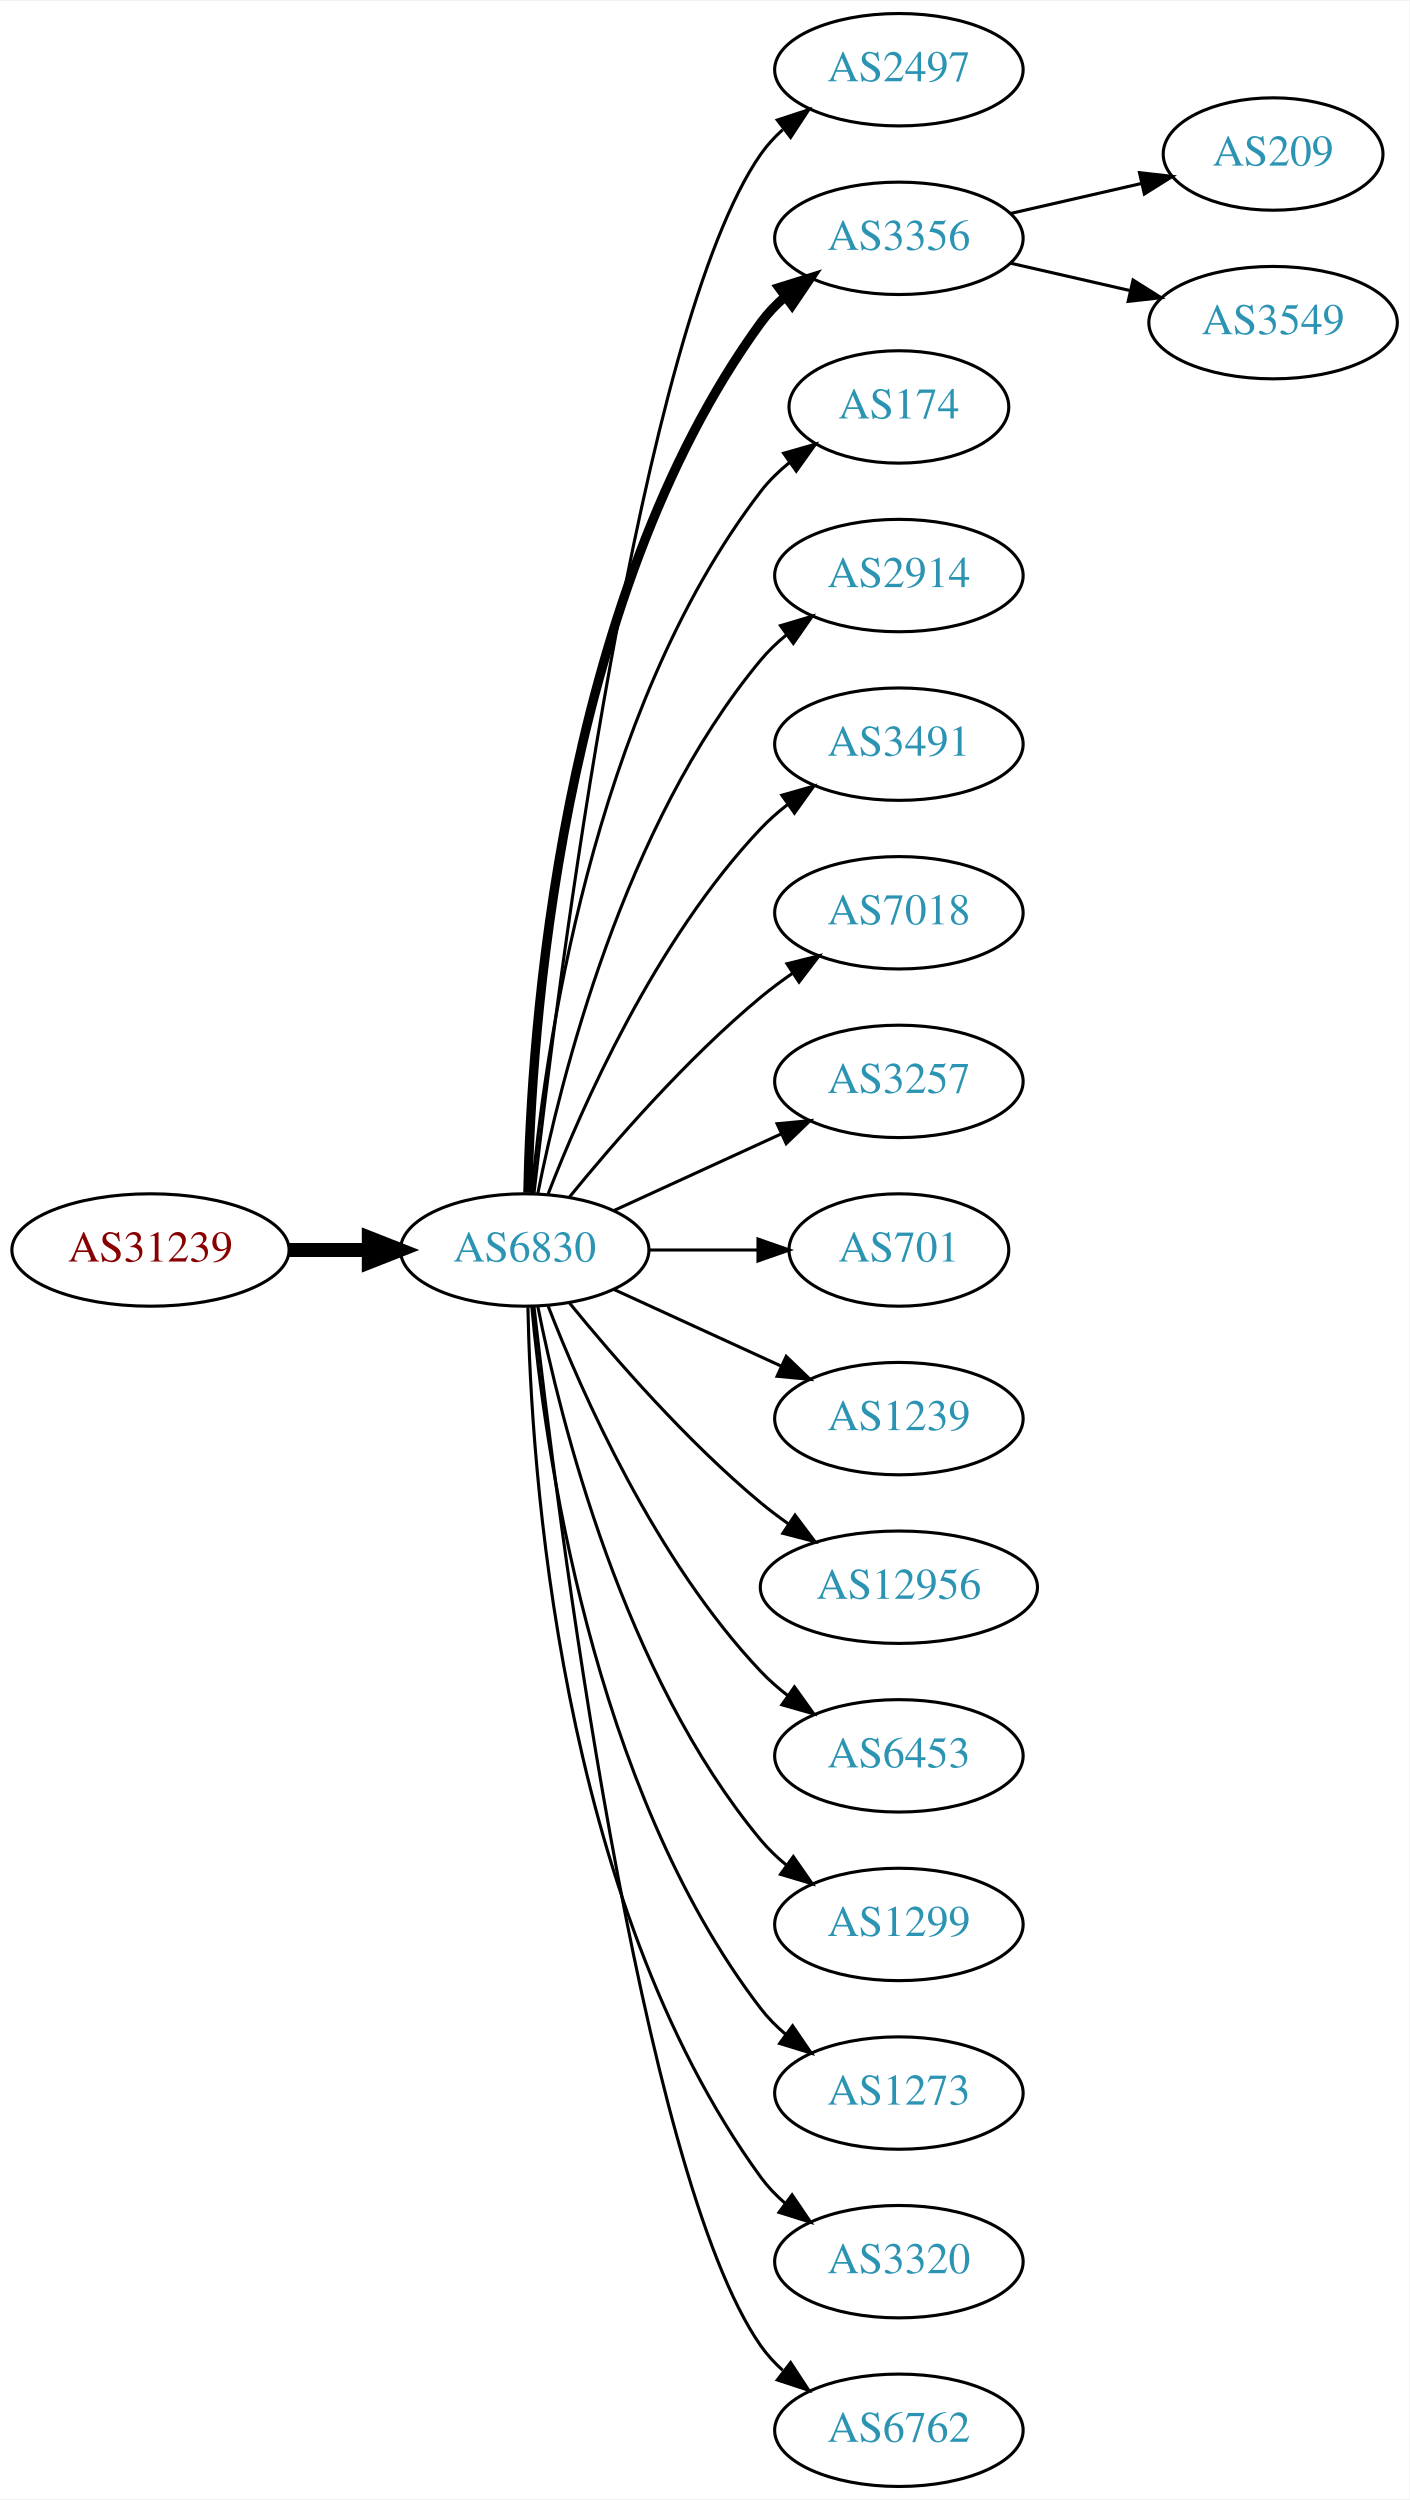
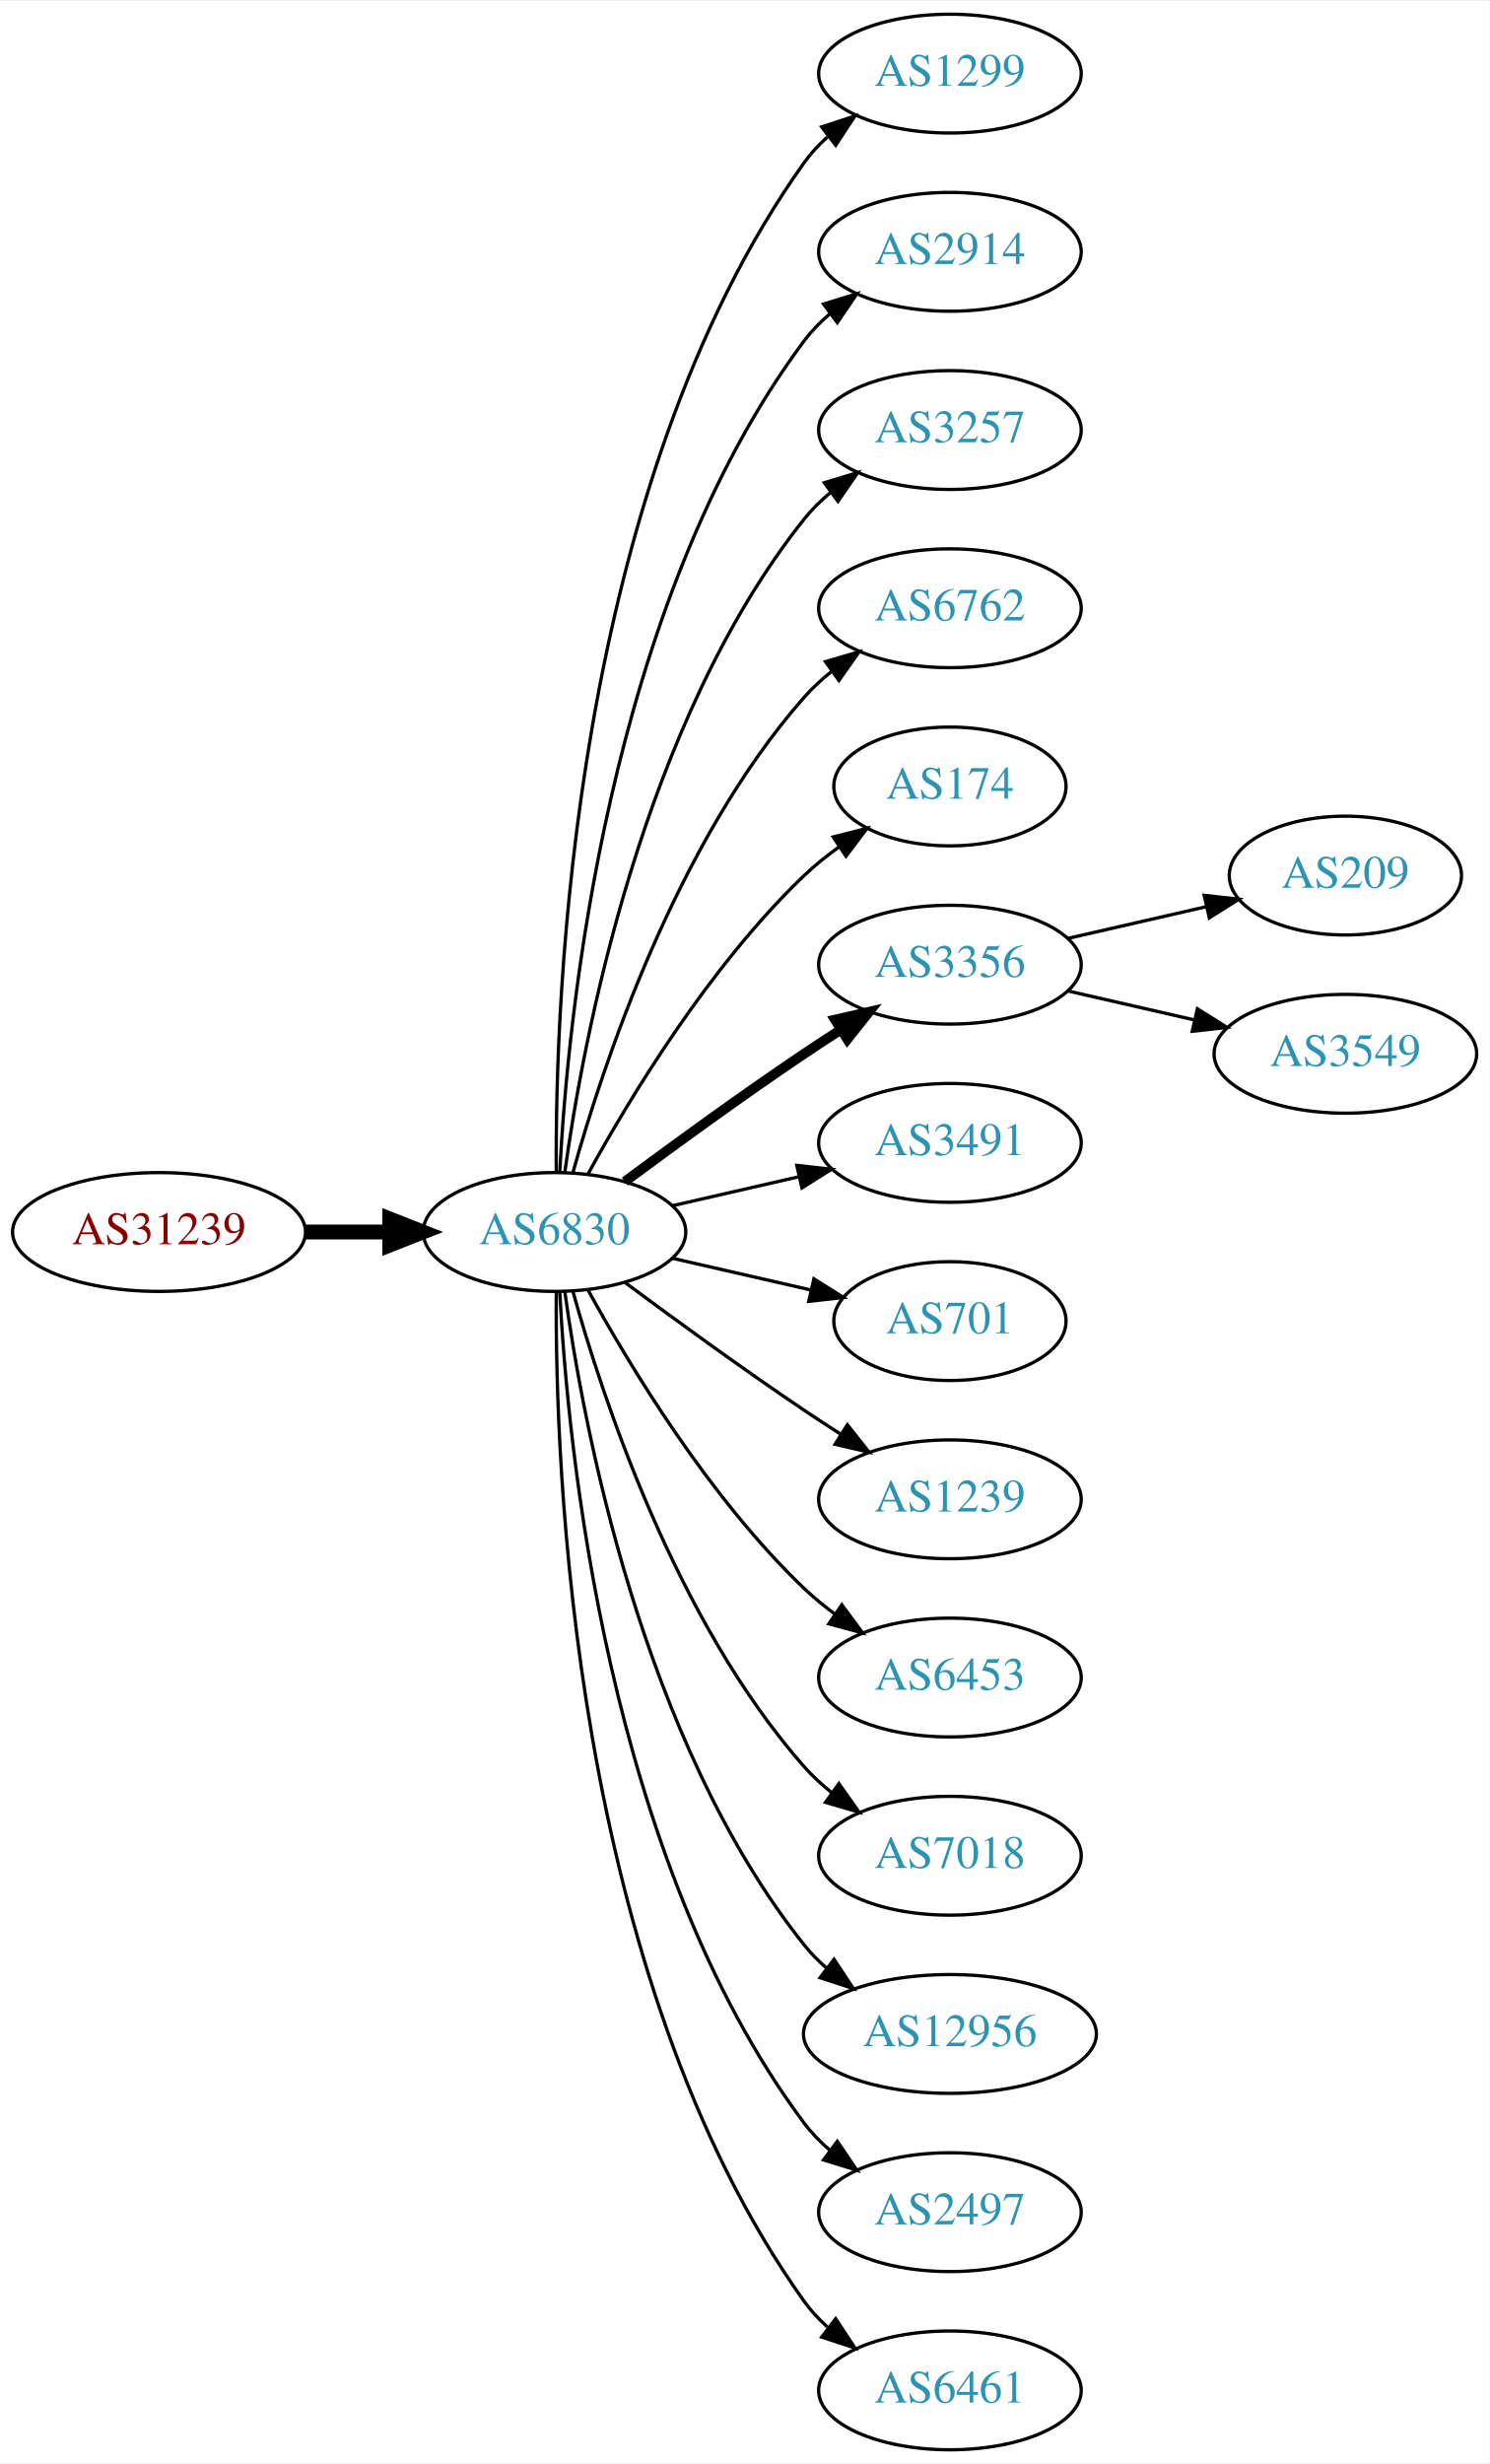
- <svg xmlns="http://www.w3.org/2000/svg" xmlns:xlink="http://www.w3.org/1999/xlink" width="451pt" height="800pt" viewBox="0.00 0.00 451.37 800.00">
-   <g id="graph0" class="graph" transform="scale(1 1) rotate(0) translate(4 796)">
-     <polygon fill="white" stroke="none" points="-4,4 -4,-796 447.37,-796 447.37,4 -4,4" />
+ <svg xmlns="http://www.w3.org/2000/svg" xmlns:xlink="http://www.w3.org/1999/xlink" width="451pt" height="746pt" viewBox="0.00 0.00 451.37 746.00">
+   <g id="graph0" class="graph" transform="scale(1 1) rotate(0) translate(4 742)">
+     <polygon fill="white" stroke="none" points="-4,4 -4,-742 447.37,-742 447.37,4 -4,4" />
    <g id="node1" class="node">
      <g id="a_node1">
        <a xlink:href="/asn/31239" xlink:title="AS31239 ~ -- Funknetz / VIX [AT]">
-           <ellipse fill="#ffffff" stroke="black" cx="44.196" cy="-396" rx="44.393" ry="18" />
-           <text text-anchor="middle" x="44.196" y="-392.3" font-family="Times,serif" font-size="14.00" fill="#880000">AS31239</text>
+           <ellipse fill="#ffffff" stroke="black" cx="44.196" cy="-369" rx="44.393" ry="18" />
+           <text text-anchor="middle" x="44.196" y="-365.3" font-family="Times,serif" font-size="14.00" fill="#880000">AS31239</text>
        </a>
      </g>
    </g>
    <g id="node2" class="node">
      <g id="a_node2">
        <a xlink:href="/asn/6830" xlink:title="AS6830 ~ LGI-UPC [AT]">
-           <ellipse fill="#ffffff" stroke="black" cx="164.039" cy="-396" rx="39.794" ry="18" />
-           <text text-anchor="middle" x="164.039" y="-392.3" font-family="Times,serif" font-size="14.00" fill="#2c94b3">AS6830</text>
+           <ellipse fill="#ffffff" stroke="black" cx="164.039" cy="-369" rx="39.794" ry="18" />
+           <text text-anchor="middle" x="164.039" y="-365.3" font-family="Times,serif" font-size="14.00" fill="#2c94b3">AS6830</text>
        </a>
      </g>
    </g>
    <g id="edge1" class="edge">
-       <path fill="none" stroke="black" stroke-width="4.5" d="M88.407,-396C96.72,-396 105.482,-396 113.965,-396" />
-       <polygon fill="black" stroke="black" stroke-width="4.5" points="114.123,-399.938 124.123,-396 114.123,-392.063 114.123,-399.938" />
+       <path fill="none" stroke="black" stroke-width="4.5" d="M88.407,-369C96.72,-369 105.482,-369 113.965,-369" />
+       <polygon fill="black" stroke="black" stroke-width="4.5" points="114.123,-372.938 124.123,-369 114.123,-365.063 114.123,-372.938" />
    </g>
    <g id="node3" class="node">
      <g id="a_node3">
-         <a xlink:href="/asn/2497" xlink:title="AS2497 ~ Internet Initiative Japan Inc. [JP]">
-           <ellipse fill="#ffffff" stroke="black" cx="283.881" cy="-774" rx="39.794" ry="18" />
-           <text text-anchor="middle" x="283.881" y="-770.3" font-family="Times,serif" font-size="14.00" fill="#2c94b3">AS2497</text>
+         <a xlink:href="/asn/1299" xlink:title="AS1299 ~ Telia Carrier [EU]">
+           <ellipse fill="#ffffff" stroke="black" cx="283.881" cy="-720" rx="39.794" ry="18" />
+           <text text-anchor="middle" x="283.881" y="-716.3" font-family="Times,serif" font-size="14.00" fill="#2c94b3">AS1299</text>
        </a>
      </g>
    </g>
    <g id="edge2" class="edge">
-       <path fill="none" stroke="black" d="M167.009,-414.101C174.237,-477.928 200.915,-691.628 239.685,-747 241.663,-749.825 244.041,-752.416 246.652,-754.779" />
-       <polygon fill="black" stroke="black" points="244.945,-757.881 255.01,-761.188 249.204,-752.326 244.945,-757.881" />
+       <path fill="none" stroke="black" d="M164.587,-387.063C164.168,-439.503 169.322,-594.293 239.685,-693 241.687,-695.809 244.082,-698.388 246.703,-700.743" />
+       <polygon fill="black" stroke="black" points="245.007,-703.852 255.079,-707.139 249.255,-698.288 245.007,-703.852" />
    </g>
    <g id="node4" class="node">
      <g id="a_node4">
-         <a xlink:href="/asn/3356" xlink:title="AS3356 ~ Level 3 Parent, LLC [US]">
-           <ellipse fill="#ffffff" stroke="black" cx="283.881" cy="-720" rx="39.794" ry="18" />
-           <text text-anchor="middle" x="283.881" y="-716.3" font-family="Times,serif" font-size="14.00" fill="#2c94b3">AS3356</text>
+         <a xlink:href="/asn/2914" xlink:title="AS2914 ~ NTT America, Inc. [US]">
+           <ellipse fill="#ffffff" stroke="black" cx="283.881" cy="-666" rx="39.794" ry="18" />
+           <text text-anchor="middle" x="283.881" y="-662.3" font-family="Times,serif" font-size="14.00" fill="#2c94b3">AS2914</text>
        </a>
      </g>
    </g>
    <g id="edge3" class="edge">
-       <path fill="none" stroke="black" stroke-width="3" d="M165.071,-414.337C166.044,-464.079 174.763,-603.806 239.685,-693 241.897,-696.039 244.565,-698.813 247.477,-701.326" />
-       <polygon fill="black" stroke="black" stroke-width="3" points="245.495,-704.214 255.608,-707.373 249.672,-698.597 245.495,-704.214" />
+       <path fill="none" stroke="black" d="M165.63,-387.023C168.007,-433.412 179.925,-558.893 239.685,-639 241.933,-642.013 244.624,-644.769 247.551,-647.272" />
+       <polygon fill="black" stroke="black" points="245.582,-650.169 255.702,-653.303 249.746,-644.542 245.582,-650.169" />
    </g>
    <g id="node5" class="node">
      <g id="a_node5">
-         <a xlink:href="/asn/174" xlink:title="AS174 ~ Cogent Communications [US]">
-           <ellipse fill="#ffffff" stroke="black" cx="283.881" cy="-666" rx="35.194" ry="18" />
-           <text text-anchor="middle" x="283.881" y="-662.3" font-family="Times,serif" font-size="14.00" fill="#2c94b3">AS174</text>
+         <a xlink:href="/asn/3257" xlink:title="AS3257 ~ GTT [DE]">
+           <ellipse fill="#ffffff" stroke="black" cx="283.881" cy="-612" rx="39.794" ry="18" />
+           <text text-anchor="middle" x="283.881" y="-608.3" font-family="Times,serif" font-size="14.00" fill="#2c94b3">AS3257</text>
        </a>
      </g>
    </g>
    <g id="edge4" class="edge">
-       <path fill="none" stroke="black" d="M166.323,-414.117C170.221,-457.332 185.238,-568.131 239.685,-639 242.292,-642.393 245.455,-645.467 248.873,-648.223" />
-       <polygon fill="black" stroke="black" points="246.976,-651.168 257.164,-654.073 251.011,-645.448 246.976,-651.168" />
+       <path fill="none" stroke="black" d="M167.178,-387.17C172.678,-426.974 190.504,-523.233 239.685,-585 242.026,-587.94 244.781,-590.649 247.747,-593.121" />
+       <polygon fill="black" stroke="black" points="245.812,-596.042 255.953,-599.11 249.939,-590.388 245.812,-596.042" />
    </g>
    <g id="node6" class="node">
      <g id="a_node6">
-         <a xlink:href="/asn/2914" xlink:title="AS2914 ~ NTT America, Inc. [US]">
-           <ellipse fill="#ffffff" stroke="black" cx="283.881" cy="-612" rx="39.794" ry="18" />
-           <text text-anchor="middle" x="283.881" y="-608.3" font-family="Times,serif" font-size="14.00" fill="#2c94b3">AS2914</text>
+         <a xlink:href="/asn/6762" xlink:title="AS6762 ~ TELECOM ITALIA SPARKLE S.p.A. [IT]">
+           <ellipse fill="#ffffff" stroke="black" cx="283.881" cy="-558" rx="39.794" ry="18" />
+           <text text-anchor="middle" x="283.881" y="-554.3" font-family="Times,serif" font-size="14.00" fill="#2c94b3">AS6762</text>
        </a>
      </g>
    </g>
    <g id="edge5" class="edge">
-       <path fill="none" stroke="black" d="M168.237,-414.073C175.401,-450.141 195.675,-532.125 239.685,-585 242.09,-587.889 244.886,-590.563 247.879,-593.013" />
-       <polygon fill="black" stroke="black" points="245.967,-595.95 256.122,-598.973 250.069,-590.277 245.967,-595.95" />
+       <path fill="none" stroke="black" d="M169.612,-386.946C178.517,-418.995 200.801,-486.842 239.685,-531 242.169,-533.821 245.019,-536.449 248.044,-538.871" />
+       <polygon fill="black" stroke="black" points="246.162,-541.828 256.334,-544.791 250.23,-536.131 246.162,-541.828" />
    </g>
    <g id="node7" class="node">
      <g id="a_node7">
-         <a xlink:href="/asn/3491" xlink:title="AS3491 ~ PCCW Global, Inc. [US]">
-           <ellipse fill="#ffffff" stroke="black" cx="283.881" cy="-558" rx="39.794" ry="18" />
-           <text text-anchor="middle" x="283.881" y="-554.3" font-family="Times,serif" font-size="14.00" fill="#2c94b3">AS3491</text>
+         <a xlink:href="/asn/174" xlink:title="AS174 ~ Cogent Communications [US]">
+           <ellipse fill="#ffffff" stroke="black" cx="283.881" cy="-504" rx="35.194" ry="18" />
+           <text text-anchor="middle" x="283.881" y="-500.3" font-family="Times,serif" font-size="14.00" fill="#2c94b3">AS174</text>
        </a>
      </g>
    </g>
    <g id="edge6" class="edge">
-       <path fill="none" stroke="black" d="M171.562,-413.994C182.312,-441.728 205.969,-495.429 239.685,-531 242.271,-533.728 245.188,-536.294 248.257,-538.677" />
-       <polygon fill="black" stroke="black" points="246.411,-541.658 256.605,-544.543 250.435,-535.93 246.411,-541.658" />
+       <path fill="none" stroke="black" d="M174.28,-386.713C186.825,-409.561 211.002,-449.611 239.685,-477 242.939,-480.107 246.606,-483.046 250.393,-485.76" />
+       <polygon fill="black" stroke="black" points="248.495,-488.701 258.761,-491.322 252.37,-482.872 248.495,-488.701" />
    </g>
    <g id="node8" class="node">
      <g id="a_node8">
-         <a xlink:href="/asn/7018" xlink:title="AS7018 ~ AT&amp;T Services, Inc. [US]">
-           <ellipse fill="#ffffff" stroke="black" cx="283.881" cy="-504" rx="39.794" ry="18" />
-           <text text-anchor="middle" x="283.881" y="-500.3" font-family="Times,serif" font-size="14.00" fill="#2c94b3">AS7018</text>
+         <a xlink:href="/asn/3356" xlink:title="AS3356 ~ Level 3 Parent, LLC [US]">
+           <ellipse fill="#ffffff" stroke="black" cx="283.881" cy="-450" rx="39.794" ry="18" />
+           <text text-anchor="middle" x="283.881" y="-446.3" font-family="Times,serif" font-size="14.00" fill="#2c94b3">AS3356</text>
        </a>
      </g>
    </g>
    <g id="edge7" class="edge">
-       <path fill="none" stroke="black" d="M178.458,-413.065C192.572,-430.375 215.987,-457.345 239.685,-477 242.901,-479.668 246.402,-482.27 249.972,-484.741" />
-       <polygon fill="black" stroke="black" points="248.05,-487.666 258.329,-490.236 251.896,-481.817 248.05,-487.666" />
+       <path fill="none" stroke="black" stroke-width="3" d="M185.369,-384.277C200.231,-395.304 220.976,-410.407 239.685,-423 243.234,-425.389 246.984,-427.839 250.733,-430.242" />
+       <polygon fill="black" stroke="black" stroke-width="3" points="249.059,-433.325 259.381,-435.712 252.801,-427.409 249.059,-433.325" />
    </g>
    <g id="node9" class="node">
      <g id="a_node9">
-         <a xlink:href="/asn/3257" xlink:title="AS3257 ~ GTT [DE]">
-           <ellipse fill="#ffffff" stroke="black" cx="283.881" cy="-450" rx="39.794" ry="18" />
-           <text text-anchor="middle" x="283.881" y="-446.3" font-family="Times,serif" font-size="14.00" fill="#2c94b3">AS3257</text>
+         <a xlink:href="/asn/3491" xlink:title="AS3491 ~ PCCW Global, Inc. [US]">
+           <ellipse fill="#ffffff" stroke="black" cx="283.881" cy="-396" rx="39.794" ry="18" />
+           <text text-anchor="middle" x="283.881" y="-392.3" font-family="Times,serif" font-size="14.00" fill="#2c94b3">AS3491</text>
        </a>
      </g>
    </g>
    <g id="edge8" class="edge">
-       <path fill="none" stroke="black" d="M192.667,-408.661C208.624,-415.973 228.895,-425.261 246.178,-433.181" />
-       <polygon fill="black" stroke="black" points="244.876,-436.435 255.425,-437.419 247.793,-430.071 244.876,-436.435" />
+       <path fill="none" stroke="black" d="M199.758,-376.955C211.758,-379.704 225.379,-382.825 238.071,-385.733" />
+       <polygon fill="black" stroke="black" points="237.474,-389.187 248.003,-388.009 239.037,-382.364 237.474,-389.187" />
    </g>
    <g id="node10" class="node">
      <g id="a_node10">
        <a xlink:href="/asn/701" xlink:title="AS701 ~ UUNET [US]">
-           <ellipse fill="#ffffff" stroke="black" cx="283.881" cy="-396" rx="35.194" ry="18" />
-           <text text-anchor="middle" x="283.881" y="-392.3" font-family="Times,serif" font-size="14.00" fill="#2c94b3">AS701</text>
+           <ellipse fill="#ffffff" stroke="black" cx="283.881" cy="-342" rx="35.194" ry="18" />
+           <text text-anchor="middle" x="283.881" y="-338.3" font-family="Times,serif" font-size="14.00" fill="#2c94b3">AS701</text>
        </a>
      </g>
    </g>
    <g id="edge9" class="edge">
-       <path fill="none" stroke="black" d="M203.951,-396C215.038,-396 227.198,-396 238.58,-396" />
-       <polygon fill="black" stroke="black" points="238.762,-399.5 248.762,-396 238.762,-392.5 238.762,-399.5" />
+       <path fill="none" stroke="black" d="M199.758,-361.045C212.85,-358.045 227.873,-354.604 241.513,-351.478" />
+       <polygon fill="black" stroke="black" points="242.655,-354.807 251.621,-349.162 241.091,-347.984 242.655,-354.807" />
    </g>
    <g id="node11" class="node">
      <g id="a_node11">
        <a xlink:href="/asn/1239" xlink:title="AS1239 ~ Sprint [US]">
-           <ellipse fill="#ffffff" stroke="black" cx="283.881" cy="-342" rx="39.794" ry="18" />
-           <text text-anchor="middle" x="283.881" y="-338.3" font-family="Times,serif" font-size="14.00" fill="#2c94b3">AS1239</text>
+           <ellipse fill="#ffffff" stroke="black" cx="283.881" cy="-288" rx="39.794" ry="18" />
+           <text text-anchor="middle" x="283.881" y="-284.3" font-family="Times,serif" font-size="14.00" fill="#2c94b3">AS1239</text>
        </a>
      </g>
    </g>
    <g id="edge10" class="edge">
-       <path fill="none" stroke="black" d="M192.667,-383.339C208.624,-376.027 228.895,-366.739 246.178,-358.819" />
-       <polygon fill="black" stroke="black" points="247.793,-361.929 255.425,-354.581 244.876,-355.565 247.793,-361.929" />
+       <path fill="none" stroke="black" d="M185.369,-353.723C200.231,-342.696 220.976,-327.593 239.685,-315 243.234,-312.611 246.984,-310.161 250.733,-307.758" />
+       <polygon fill="black" stroke="black" points="252.801,-310.591 259.381,-302.288 249.059,-304.675 252.801,-310.591" />
    </g>
    <g id="node12" class="node">
      <g id="a_node12">
-         <a xlink:href="/asn/12956" xlink:title="AS12956 ~ TELXIUS [ES]">
-           <ellipse fill="#ffffff" stroke="black" cx="283.881" cy="-288" rx="44.393" ry="18" />
-           <text text-anchor="middle" x="283.881" y="-284.3" font-family="Times,serif" font-size="14.00" fill="#2c94b3">AS12956</text>
-         </a>
-       </g>
-     </g>
-     <g id="edge11" class="edge">
-       <path fill="none" stroke="black" d="M178.458,-378.935C192.572,-361.625 215.987,-334.655 239.685,-315 242.423,-312.729 245.367,-310.506 248.384,-308.37" />
-       <polygon fill="black" stroke="black" points="250.61,-311.092 256.973,-302.621 246.716,-305.275 250.61,-311.092" />
-     </g>
-     <g id="node13" class="node">
-       <g id="a_node13">
        <a xlink:href="/asn/6453" xlink:title="AS6453 ~ TATA COMMUNICATIONS (AMERICA) INC [US]">
          <ellipse fill="#ffffff" stroke="black" cx="283.881" cy="-234" rx="39.794" ry="18" />
          <text text-anchor="middle" x="283.881" y="-230.3" font-family="Times,serif" font-size="14.00" fill="#2c94b3">AS6453</text>
        </a>
      </g>
    </g>
+     <g id="edge11" class="edge">
+       <path fill="none" stroke="black" d="M174.28,-351.287C186.825,-328.439 211.002,-288.389 239.685,-261 242.553,-258.261 245.742,-255.653 249.051,-253.215" />
+       <polygon fill="black" stroke="black" points="251.114,-256.044 257.411,-247.523 247.175,-250.258 251.114,-256.044" />
+     </g>
+     <g id="node13" class="node">
+       <g id="a_node13">
+         <a xlink:href="/asn/7018" xlink:title="AS7018 ~ AT&amp;T Services, Inc. [US]">
+           <ellipse fill="#ffffff" stroke="black" cx="283.881" cy="-180" rx="39.794" ry="18" />
+           <text text-anchor="middle" x="283.881" y="-176.3" font-family="Times,serif" font-size="14.00" fill="#2c94b3">AS7018</text>
+         </a>
+       </g>
+     </g>
    <g id="edge12" class="edge">
-       <path fill="none" stroke="black" d="M171.562,-378.006C182.312,-350.272 205.969,-296.571 239.685,-261 242.271,-258.272 245.188,-255.706 248.257,-253.323" />
-       <polygon fill="black" stroke="black" points="250.435,-256.07 256.605,-247.457 246.411,-250.342 250.435,-256.07" />
+       <path fill="none" stroke="black" d="M169.612,-351.054C178.517,-319.005 200.801,-251.158 239.685,-207 242.169,-204.179 245.019,-201.551 248.044,-199.129" />
+       <polygon fill="black" stroke="black" points="250.23,-201.869 256.334,-193.209 246.162,-196.172 250.23,-201.869" />
    </g>
    <g id="node14" class="node">
      <g id="a_node14">
-         <a xlink:href="/asn/1299" xlink:title="AS1299 ~ Telia Carrier [EU]">
-           <ellipse fill="#ffffff" stroke="black" cx="283.881" cy="-180" rx="39.794" ry="18" />
-           <text text-anchor="middle" x="283.881" y="-176.3" font-family="Times,serif" font-size="14.00" fill="#2c94b3">AS1299</text>
+         <a xlink:href="/asn/12956" xlink:title="AS12956 ~ TELXIUS [ES]">
+           <ellipse fill="#ffffff" stroke="black" cx="283.881" cy="-126" rx="44.393" ry="18" />
+           <text text-anchor="middle" x="283.881" y="-122.3" font-family="Times,serif" font-size="14.00" fill="#2c94b3">AS12956</text>
        </a>
      </g>
    </g>
    <g id="edge13" class="edge">
-       <path fill="none" stroke="black" d="M168.237,-377.927C175.401,-341.859 195.675,-259.875 239.685,-207 242.09,-204.111 244.886,-201.437 247.879,-198.987" />
-       <polygon fill="black" stroke="black" points="250.069,-201.723 256.122,-193.027 245.967,-196.05 250.069,-201.723" />
+       <path fill="none" stroke="black" d="M167.178,-350.83C172.678,-311.026 190.504,-214.767 239.685,-153 241.723,-150.44 244.075,-148.056 246.606,-145.851" />
+       <polygon fill="black" stroke="black" points="248.762,-148.609 254.608,-139.773 244.527,-143.035 248.762,-148.609" />
    </g>
    <g id="node15" class="node">
      <g id="a_node15">
-         <a xlink:href="/asn/1273" xlink:title="AS1273 ~ Vodafone Group PLC [EU]">
-           <ellipse fill="#ffffff" stroke="black" cx="283.881" cy="-126" rx="39.794" ry="18" />
-           <text text-anchor="middle" x="283.881" y="-122.3" font-family="Times,serif" font-size="14.00" fill="#2c94b3">AS1273</text>
+         <a xlink:href="/asn/2497" xlink:title="AS2497 ~ Internet Initiative Japan Inc. [JP]">
+           <ellipse fill="#ffffff" stroke="black" cx="283.881" cy="-72" rx="39.794" ry="18" />
+           <text text-anchor="middle" x="283.881" y="-68.3" font-family="Times,serif" font-size="14.00" fill="#2c94b3">AS2497</text>
        </a>
      </g>
    </g>
    <g id="edge14" class="edge">
-       <path fill="none" stroke="black" d="M166.323,-377.883C170.221,-334.668 185.238,-223.869 239.685,-153 241.975,-150.019 244.695,-147.284 247.639,-144.795" />
-       <polygon fill="black" stroke="black" points="249.833,-147.527 255.816,-138.782 245.686,-141.887 249.833,-147.527" />
+       <path fill="none" stroke="black" d="M165.63,-350.977C168.007,-304.588 179.925,-179.107 239.685,-99 241.933,-95.987 244.624,-93.231 247.551,-90.728" />
+       <polygon fill="black" stroke="black" points="249.746,-93.459 255.702,-84.697 245.582,-87.831 249.746,-93.459" />
    </g>
    <g id="node16" class="node">
      <g id="a_node16">
-         <a xlink:href="/asn/3320" xlink:title="AS3320 ~ DTAG [DE]">
-           <ellipse fill="#ffffff" stroke="black" cx="283.881" cy="-72" rx="39.794" ry="18" />
-           <text text-anchor="middle" x="283.881" y="-68.3" font-family="Times,serif" font-size="14.00" fill="#2c94b3">AS3320</text>
+         <a xlink:href="/asn/6461" xlink:title="AS6461 ~ Zayo Bandwidth [US]">
+           <ellipse fill="#ffffff" stroke="black" cx="283.881" cy="-18" rx="39.794" ry="18" />
+           <text text-anchor="middle" x="283.881" y="-14.3" font-family="Times,serif" font-size="14.00" fill="#2c94b3">AS6461</text>
        </a>
      </g>
    </g>
    <g id="edge15" class="edge">
-       <path fill="none" stroke="black" d="M165.071,-377.663C166.044,-327.921 174.763,-188.194 239.685,-99 241.897,-95.961 244.565,-93.187 247.477,-90.674" />
-       <polygon fill="black" stroke="black" points="249.672,-93.403 255.608,-84.627 245.495,-87.786 249.672,-93.403" />
+       <path fill="none" stroke="black" d="M164.587,-350.937C164.168,-298.497 169.322,-143.707 239.685,-45 241.687,-42.191 244.082,-39.612 246.703,-37.257" />
+       <polygon fill="black" stroke="black" points="249.255,-39.712 255.079,-30.861 245.007,-34.148 249.255,-39.712" />
    </g>
    <g id="node17" class="node">
      <g id="a_node17">
-         <a xlink:href="/asn/6762" xlink:title="AS6762 ~ TELECOM ITALIA SPARKLE S.p.A. [IT]">
-           <ellipse fill="#ffffff" stroke="black" cx="283.881" cy="-18" rx="39.794" ry="18" />
-           <text text-anchor="middle" x="283.881" y="-14.3" font-family="Times,serif" font-size="14.00" fill="#2c94b3">AS6762</text>
+         <a xlink:href="/asn/209" xlink:title="AS209 ~ CenturyLink Communications, LLC [US]">
+           <ellipse fill="#ffffff" stroke="black" cx="403.724" cy="-477" rx="35.194" ry="18" />
+           <text text-anchor="middle" x="403.724" y="-473.3" font-family="Times,serif" font-size="14.00" fill="#2c94b3">AS209</text>
        </a>
      </g>
    </g>
    <g id="edge16" class="edge">
-       <path fill="none" stroke="black" d="M167.009,-377.899C174.237,-314.072 200.915,-100.372 239.685,-45 241.663,-42.175 244.041,-39.584 246.652,-37.221" />
-       <polygon fill="black" stroke="black" points="249.204,-39.674 255.01,-30.812 244.945,-34.119 249.204,-39.674" />
+       <path fill="none" stroke="black" d="M319.6,-457.955C332.693,-460.955 347.715,-464.396 361.356,-467.522" />
+       <polygon fill="black" stroke="black" points="360.934,-471.016 371.463,-469.838 362.497,-464.193 360.934,-471.016" />
    </g>
    <g id="node18" class="node">
      <g id="a_node18">
-         <a xlink:href="/asn/209" xlink:title="AS209 ~ CenturyLink Communications, LLC [US]">
-           <ellipse fill="#ffffff" stroke="black" cx="403.724" cy="-747" rx="35.194" ry="18" />
-           <text text-anchor="middle" x="403.724" y="-743.3" font-family="Times,serif" font-size="14.00" fill="#2c94b3">AS209</text>
+         <a xlink:href="/asn/3549" xlink:title="AS3549 ~ Level 3 Parent, LLC [US]">
+           <ellipse fill="#ffffff" stroke="black" cx="403.724" cy="-423" rx="39.794" ry="18" />
+           <text text-anchor="middle" x="403.724" y="-419.3" font-family="Times,serif" font-size="14.00" fill="#2c94b3">AS3549</text>
        </a>
      </g>
    </g>
    <g id="edge17" class="edge">
-       <path fill="none" stroke="black" d="M319.6,-727.955C332.693,-730.955 347.715,-734.396 361.356,-737.522" />
-       <polygon fill="black" stroke="black" points="360.934,-741.016 371.463,-739.838 362.497,-734.193 360.934,-741.016" />
-     </g>
-     <g id="node19" class="node">
-       <g id="a_node19">
-         <a xlink:href="/asn/3549" xlink:title="AS3549 ~ Level 3 Parent, LLC [US]">
-           <ellipse fill="#ffffff" stroke="black" cx="403.724" cy="-693" rx="39.794" ry="18" />
-           <text text-anchor="middle" x="403.724" y="-689.3" font-family="Times,serif" font-size="14.00" fill="#2c94b3">AS3549</text>
-         </a>
-       </g>
-     </g>
-     <g id="edge18" class="edge">
-       <path fill="none" stroke="black" d="M319.6,-712.045C331.6,-709.296 345.221,-706.175 357.914,-703.267" />
-       <polygon fill="black" stroke="black" points="358.88,-706.636 367.845,-700.991 357.316,-699.813 358.88,-706.636" />
+       <path fill="none" stroke="black" d="M319.6,-442.045C331.6,-439.296 345.221,-436.175 357.914,-433.267" />
+       <polygon fill="black" stroke="black" points="358.88,-436.636 367.845,-430.991 357.316,-429.813 358.88,-436.636" />
    </g>
  </g>
</svg>
